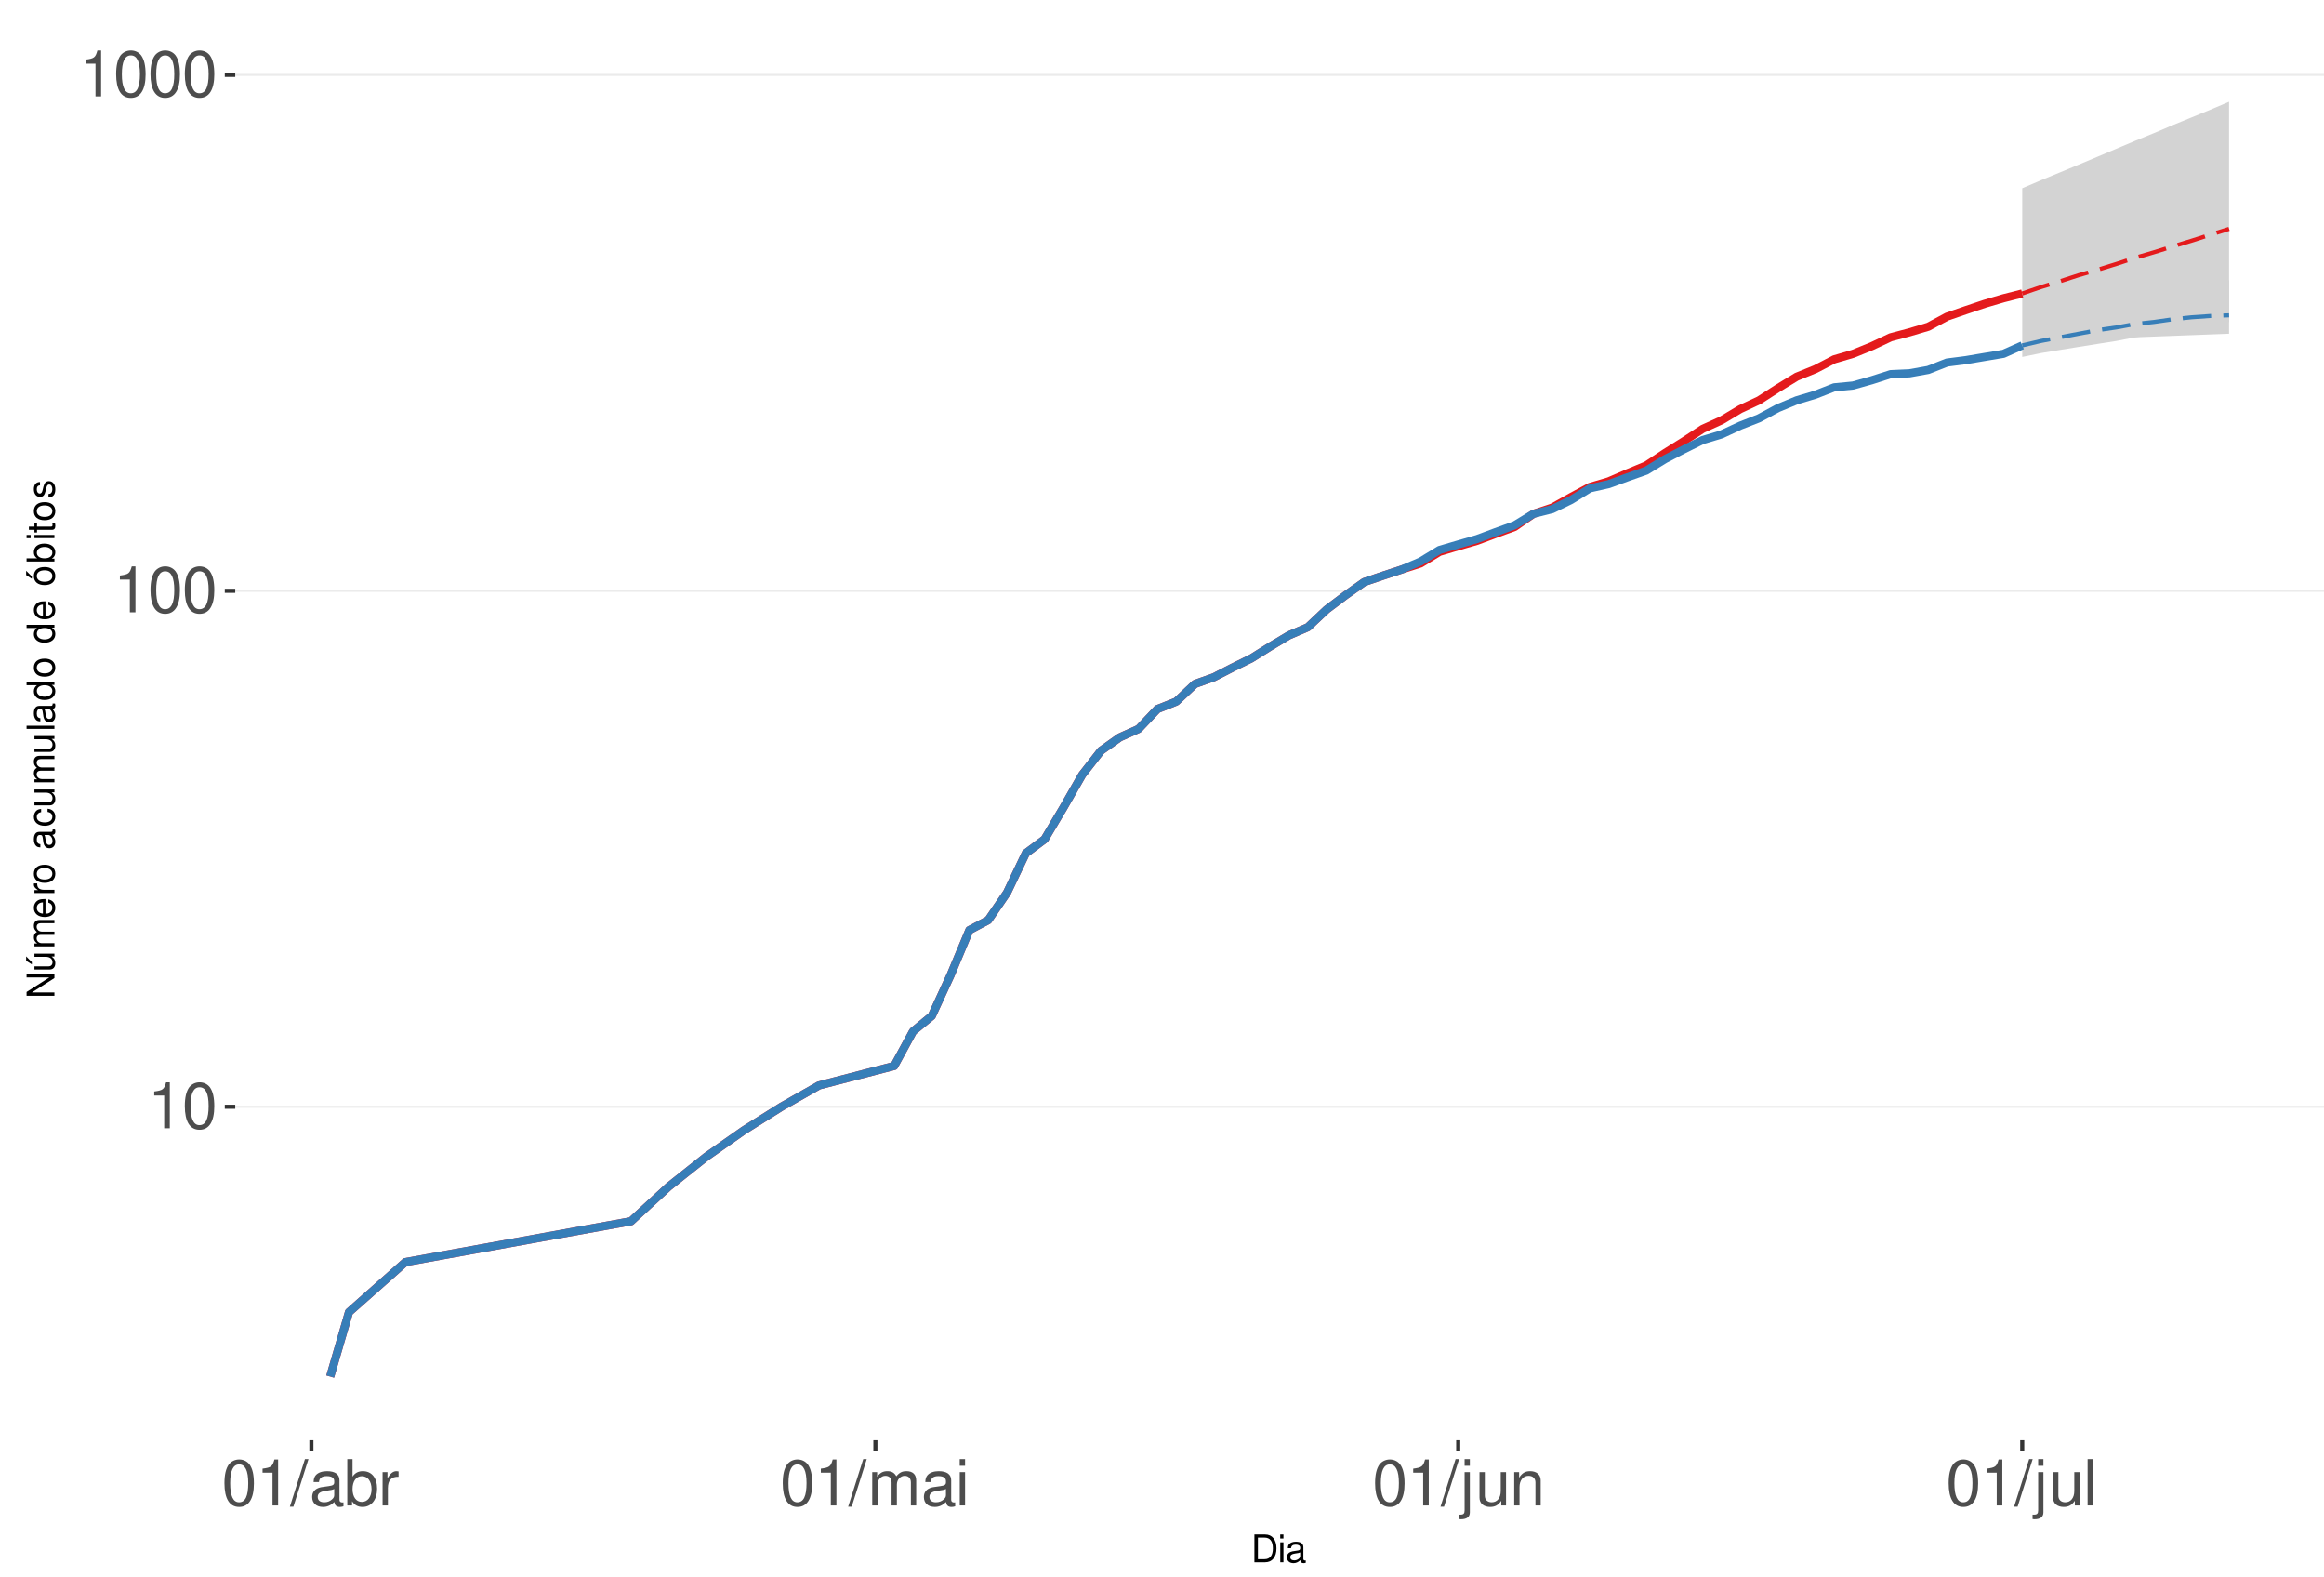
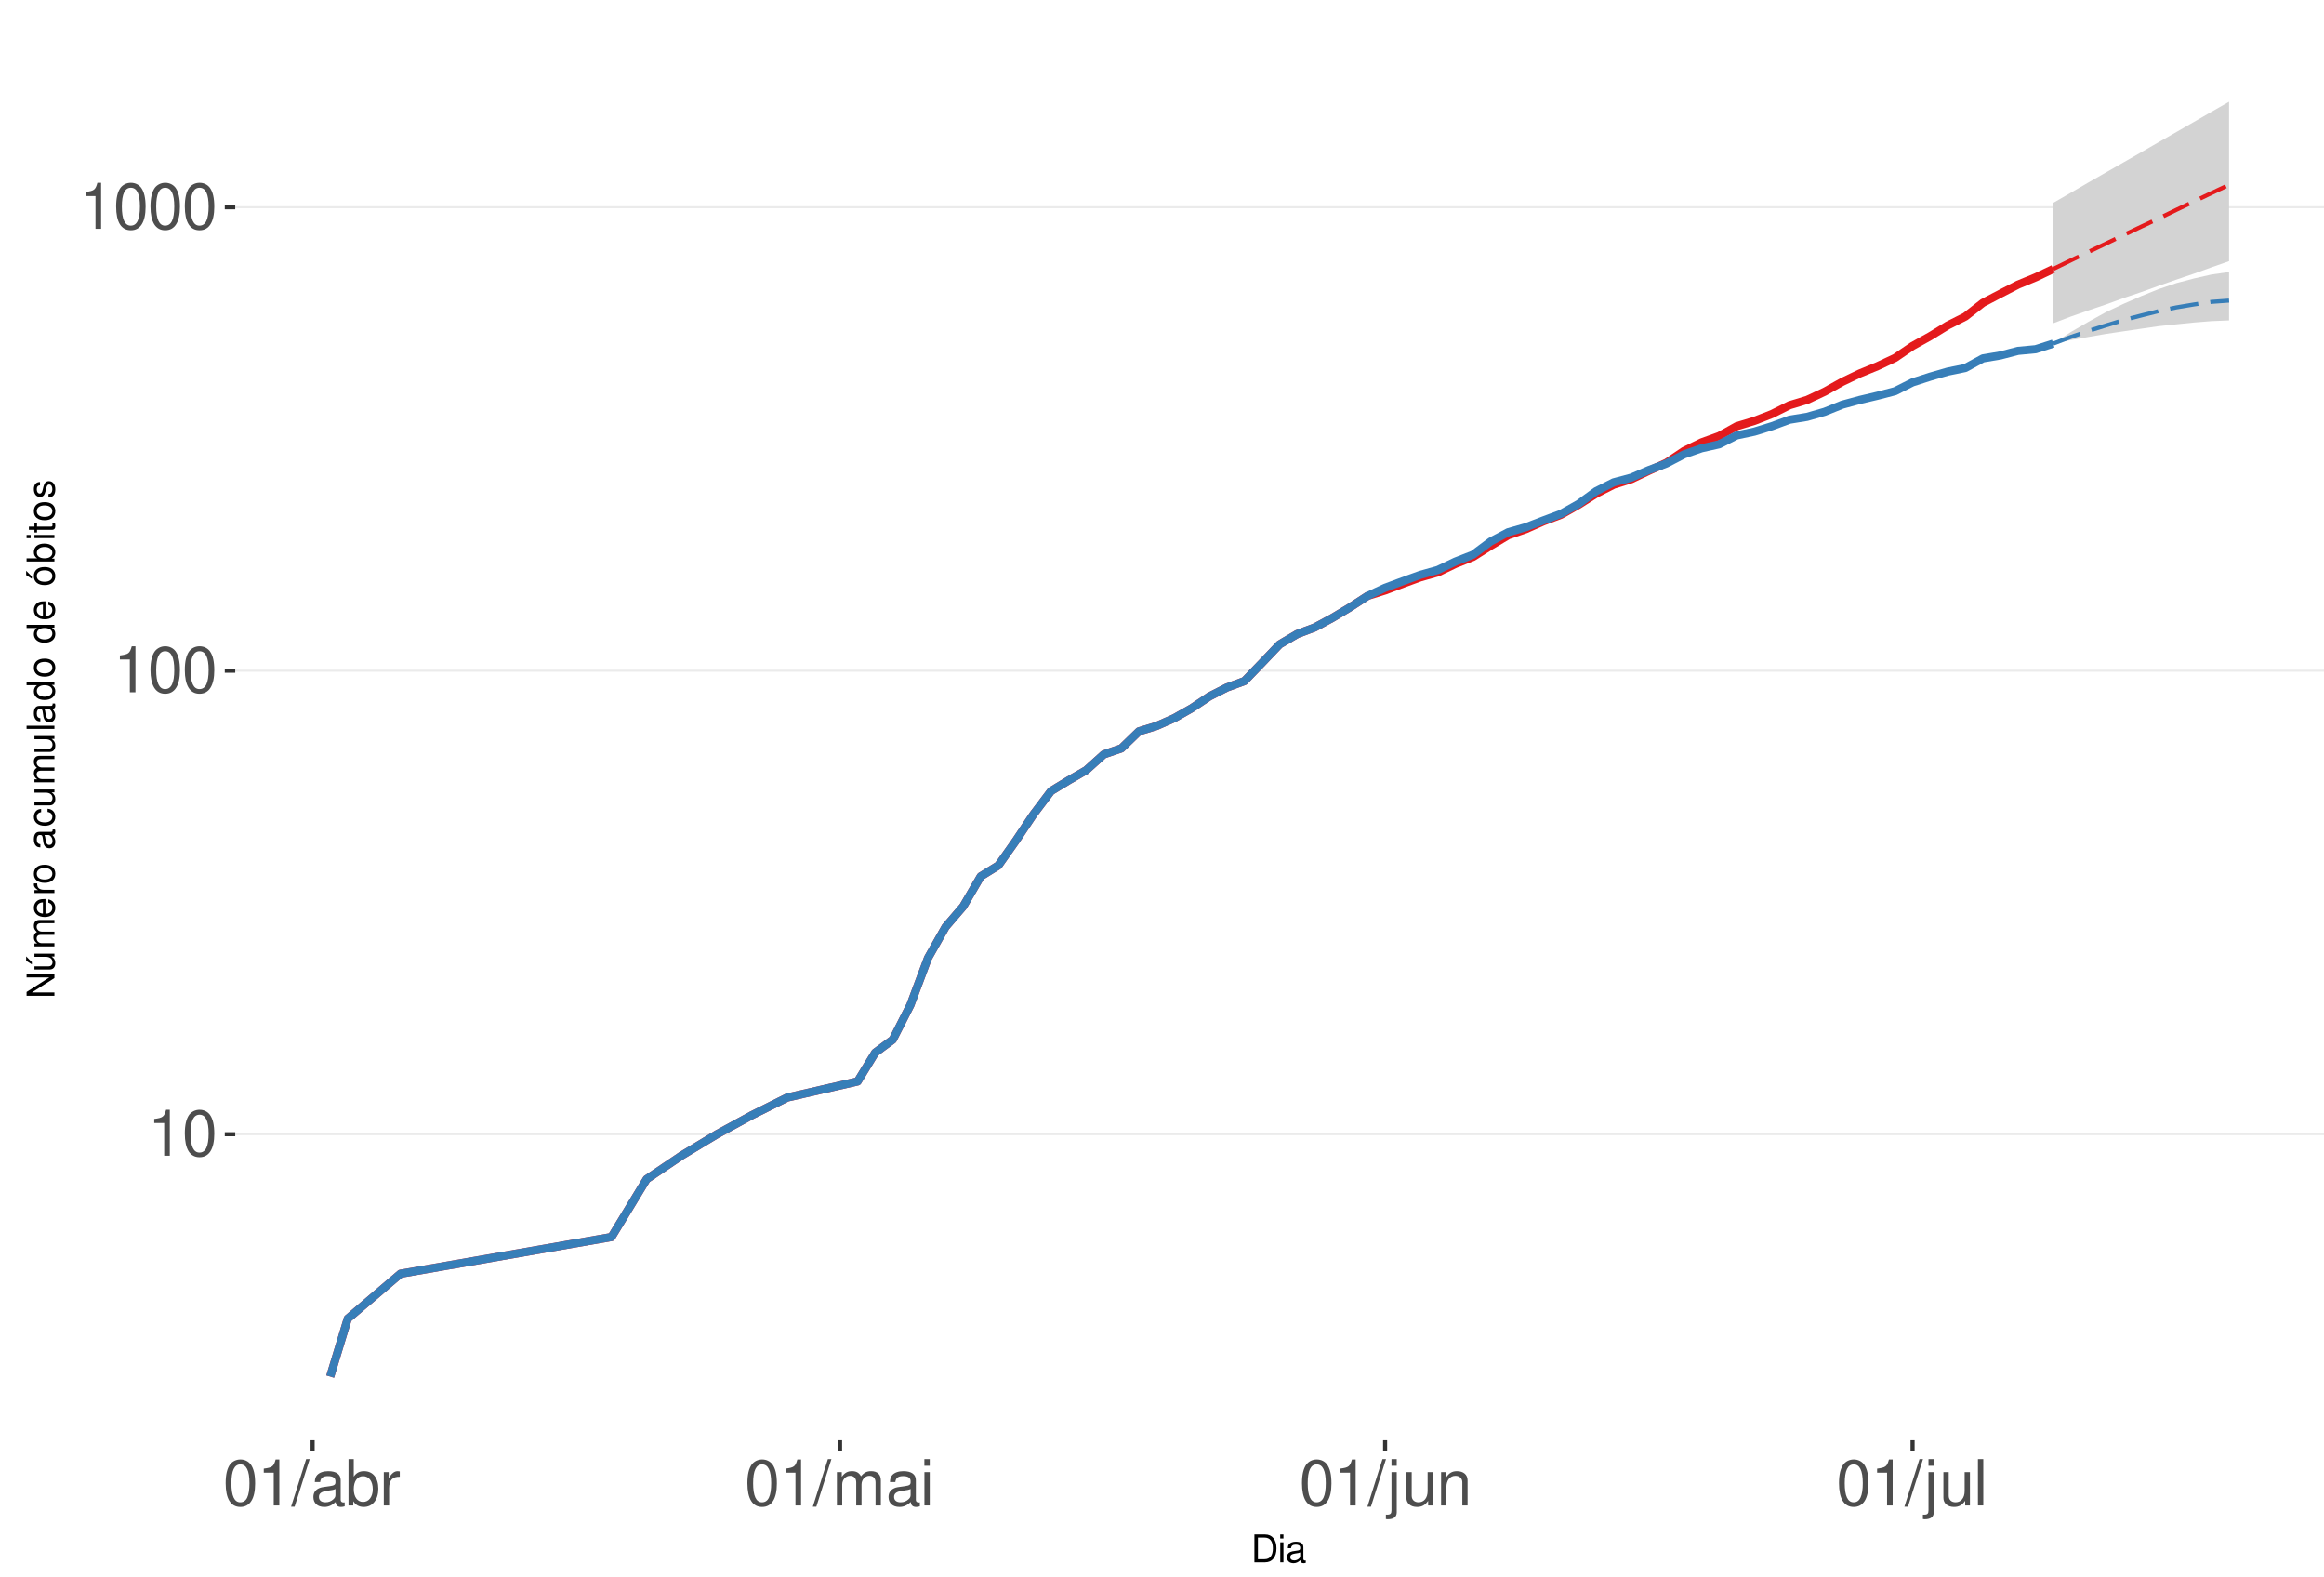
<svg xmlns="http://www.w3.org/2000/svg" xmlns:xlink="http://www.w3.org/1999/xlink" width="609pt" height="413pt" viewBox="0 0 609 413" version="1.1">
  <defs>
    <g>
      <symbol overflow="visible" id="glyph0-0">
        <path style="stroke:none;" d="" />
      </symbol>
      <symbol overflow="visible" id="glyph0-1">
        <path style="stroke:none;" d="M 4.312 -8.578 L 4.312 0 L 5.781 0 L 5.781 -12.047 L 4.812 -12.047 C 4.297 -10.188 3.969 -9.938 1.703 -9.641 L 1.703 -8.578 Z M 4.312 -8.578 " />
      </symbol>
      <symbol overflow="visible" id="glyph0-2">
        <path style="stroke:none;" d="M 4.578 -12.047 C 3.484 -12.047 2.484 -11.547 1.859 -10.734 C 1.094 -9.656 0.719 -8.062 0.719 -5.828 C 0.719 -1.766 2.047 0.391 4.578 0.391 C 7.078 0.391 8.438 -1.766 8.438 -5.734 C 8.438 -8.062 8.078 -9.625 7.297 -10.734 C 6.672 -11.562 5.703 -12.047 4.578 -12.047 Z M 4.578 -10.75 C 6.156 -10.75 6.953 -9.125 6.953 -5.859 C 6.953 -2.438 6.172 -0.828 4.547 -0.828 C 3 -0.828 2.219 -2.5 2.219 -5.812 C 2.219 -9.125 3 -10.75 4.578 -10.75 Z M 4.578 -10.75 " />
      </symbol>
      <symbol overflow="visible" id="glyph0-3">
        <path style="stroke:none;" d="M 3.812 -12.141 L -0.141 0.328 L 0.781 0.328 L 4.734 -12.141 Z M 3.812 -12.141 " />
      </symbol>
      <symbol overflow="visible" id="glyph0-4">
        <path style="stroke:none;" d="M 8.906 -0.812 C 8.766 -0.781 8.688 -0.781 8.609 -0.781 C 8.125 -0.781 7.859 -1.031 7.859 -1.469 L 7.859 -6.594 C 7.859 -8.141 6.734 -8.984 4.578 -8.984 C 3.297 -8.984 2.281 -8.609 1.688 -7.969 C 1.281 -7.516 1.109 -7.016 1.078 -6.141 L 2.484 -6.141 C 2.594 -7.219 3.234 -7.688 4.531 -7.688 C 5.797 -7.688 6.484 -7.234 6.484 -6.391 L 6.484 -6.031 C 6.469 -5.438 6.156 -5.219 5.031 -5.062 C 3.062 -4.812 2.766 -4.75 2.234 -4.531 C 1.219 -4.094 0.703 -3.328 0.703 -2.203 C 0.703 -0.609 1.797 0.391 3.562 0.391 C 4.656 0.391 5.547 0 6.531 -0.906 C 6.625 0 7.062 0.391 7.969 0.391 C 8.266 0.391 8.438 0.344 8.906 0.234 Z M 6.484 -2.75 C 6.484 -2.281 6.344 -2 5.922 -1.609 C 5.359 -1.094 4.688 -0.828 3.859 -0.828 C 2.781 -0.828 2.156 -1.344 2.156 -2.234 C 2.156 -3.141 2.75 -3.609 4.25 -3.828 C 5.734 -4.031 6.016 -4.094 6.484 -4.312 Z M 6.484 -2.75 " />
      </symbol>
      <symbol overflow="visible" id="glyph0-5">
        <path style="stroke:none;" d="M 0.906 -12.141 L 0.906 0 L 2.156 0 L 2.156 -1.109 C 2.812 -0.094 3.703 0.391 4.906 0.391 C 7.219 0.391 8.719 -1.5 8.719 -4.391 C 8.719 -7.234 7.297 -8.984 4.984 -8.984 C 3.781 -8.984 2.938 -8.531 2.281 -7.547 L 2.281 -12.141 Z M 4.719 -7.672 C 6.266 -7.672 7.266 -6.328 7.266 -4.25 C 7.266 -2.266 6.234 -0.922 4.719 -0.922 C 3.234 -0.922 2.281 -2.25 2.281 -4.297 C 2.281 -6.344 3.234 -7.672 4.719 -7.672 Z M 4.719 -7.672 " />
      </symbol>
      <symbol overflow="visible" id="glyph0-6">
        <path style="stroke:none;" d="M 1.156 -8.734 L 1.156 0 L 2.547 0 L 2.547 -4.531 C 2.562 -6.625 3.438 -7.562 5.344 -7.516 L 5.344 -8.922 C 5.109 -8.969 4.984 -8.984 4.812 -8.984 C 3.922 -8.984 3.234 -8.438 2.438 -7.141 L 2.438 -8.734 Z M 1.156 -8.734 " />
      </symbol>
      <symbol overflow="visible" id="glyph0-7">
        <path style="stroke:none;" d="M 1.172 -8.734 L 1.172 0 L 2.562 0 L 2.562 -5.484 C 2.562 -6.75 3.484 -7.766 4.609 -7.766 C 5.641 -7.766 6.234 -7.125 6.234 -6.016 L 6.234 0 L 7.625 0 L 7.625 -5.484 C 7.625 -6.75 8.547 -7.766 9.672 -7.766 C 10.688 -7.766 11.297 -7.109 11.297 -6.016 L 11.297 0 L 12.688 0 L 12.688 -6.547 C 12.688 -8.109 11.797 -8.984 10.156 -8.984 C 9 -8.984 8.297 -8.625 7.484 -7.641 C 6.969 -8.578 6.266 -8.984 5.125 -8.984 C 3.969 -8.984 3.188 -8.547 2.453 -7.5 L 2.453 -8.734 Z M 1.172 -8.734 " />
      </symbol>
      <symbol overflow="visible" id="glyph0-8">
        <path style="stroke:none;" d="M 2.5 -8.734 L 1.109 -8.734 L 1.109 0 L 2.5 0 Z M 2.5 -12.141 L 1.094 -12.141 L 1.094 -10.391 L 2.5 -10.391 Z M 2.5 -12.141 " />
      </symbol>
      <symbol overflow="visible" id="glyph0-9">
        <path style="stroke:none;" d="M 1.172 -8.734 L 1.172 1.266 C 1.172 2.125 0.906 2.422 0.031 2.422 C -0.062 2.422 -0.109 2.422 -0.297 2.406 L -0.297 3.578 C -0.141 3.609 -0.047 3.625 0.172 3.625 C 1.734 3.625 2.547 3.016 2.547 1.812 L 2.547 -8.734 Z M 2.547 -12.141 L 1.172 -12.141 L 1.172 -10.391 L 2.547 -10.391 Z M 2.547 -12.141 " />
      </symbol>
      <symbol overflow="visible" id="glyph0-10">
        <path style="stroke:none;" d="M 8.031 0 L 8.031 -8.734 L 6.641 -8.734 L 6.641 -3.781 C 6.641 -2 5.719 -0.828 4.266 -0.828 C 3.172 -0.828 2.469 -1.5 2.469 -2.547 L 2.469 -8.734 L 1.078 -8.734 L 1.078 -2 C 1.078 -0.547 2.172 0.391 3.859 0.391 C 5.141 0.391 5.969 -0.062 6.781 -1.219 L 6.781 0 Z M 8.031 0 " />
      </symbol>
      <symbol overflow="visible" id="glyph0-11">
        <path style="stroke:none;" d="M 1.172 -8.734 L 1.172 0 L 2.562 0 L 2.562 -4.812 C 2.562 -6.594 3.5 -7.766 4.938 -7.766 C 6.031 -7.766 6.734 -7.094 6.734 -6.047 L 6.734 0 L 8.109 0 L 8.109 -6.594 C 8.109 -8.047 7.031 -8.984 5.344 -8.984 C 4.047 -8.984 3.219 -8.484 2.453 -7.266 L 2.453 -8.734 Z M 1.172 -8.734 " />
      </symbol>
      <symbol overflow="visible" id="glyph0-12">
        <path style="stroke:none;" d="M 2.531 -12.141 L 1.125 -12.141 L 1.125 0 L 2.531 0 Z M 2.531 -12.141 " />
      </symbol>
      <symbol overflow="visible" id="glyph1-0">
        <path style="stroke:none;" d="" />
      </symbol>
      <symbol overflow="visible" id="glyph1-1">
        <path style="stroke:none;" d="M 0.891 0 L 3.703 0 C 5.547 0 6.672 -1.375 6.672 -3.656 C 6.672 -5.906 5.547 -7.297 3.703 -7.297 L 0.891 -7.297 Z M 1.812 -0.812 L 1.812 -6.469 L 3.547 -6.469 C 4.984 -6.469 5.734 -5.5 5.734 -3.641 C 5.734 -1.797 4.984 -0.812 3.547 -0.812 Z M 1.812 -0.812 " />
      </symbol>
      <symbol overflow="visible" id="glyph1-2">
        <path style="stroke:none;" d="M 1.5 -5.234 L 0.672 -5.234 L 0.672 0 L 1.5 0 Z M 1.5 -7.297 L 0.656 -7.297 L 0.656 -6.234 L 1.5 -6.234 Z M 1.5 -7.297 " />
      </symbol>
      <symbol overflow="visible" id="glyph1-3">
        <path style="stroke:none;" d="M 5.344 -0.484 C 5.266 -0.469 5.219 -0.469 5.172 -0.469 C 4.875 -0.469 4.719 -0.625 4.719 -0.875 L 4.719 -3.953 C 4.719 -4.891 4.047 -5.391 2.75 -5.391 C 1.984 -5.391 1.375 -5.172 1.016 -4.781 C 0.766 -4.516 0.672 -4.203 0.656 -3.688 L 1.484 -3.688 C 1.562 -4.328 1.938 -4.625 2.719 -4.625 C 3.484 -4.625 3.891 -4.344 3.891 -3.844 L 3.891 -3.625 C 3.875 -3.266 3.703 -3.125 3.016 -3.047 C 1.844 -2.891 1.656 -2.844 1.344 -2.719 C 0.734 -2.453 0.422 -2 0.422 -1.312 C 0.422 -0.375 1.078 0.234 2.141 0.234 C 2.797 0.234 3.328 0 3.922 -0.547 C 3.984 0 4.234 0.234 4.781 0.234 C 4.953 0.234 5.062 0.203 5.344 0.141 Z M 3.891 -1.656 C 3.891 -1.375 3.812 -1.203 3.562 -0.969 C 3.219 -0.656 2.812 -0.5 2.312 -0.5 C 1.672 -0.5 1.297 -0.812 1.297 -1.344 C 1.297 -1.891 1.656 -2.172 2.547 -2.297 C 3.438 -2.422 3.609 -2.453 3.891 -2.594 Z M 3.891 -1.656 " />
      </symbol>
      <symbol overflow="visible" id="glyph2-0">
        <path style="stroke:none;" d="" />
      </symbol>
      <symbol overflow="visible" id="glyph2-1">
        <path style="stroke:none;" d="M -7.297 -6.453 L -7.297 -5.578 L -1.328 -5.578 L -7.297 -1.766 L -7.297 -0.766 L 0 -0.766 L 0 -1.641 L -5.906 -1.641 L 0 -5.406 L 0 -6.453 Z M -7.297 -6.453 " />
      </symbol>
      <symbol overflow="visible" id="glyph2-2">
        <path style="stroke:none;" d="M 0 -4.812 L -5.234 -4.812 L -5.234 -3.984 L -2.266 -3.984 C -1.203 -3.984 -0.5 -3.438 -0.5 -2.562 C -0.5 -1.906 -0.906 -1.484 -1.531 -1.484 L -5.234 -1.484 L -5.234 -0.656 L -1.203 -0.656 C -0.328 -0.656 0.234 -1.297 0.234 -2.312 C 0.234 -3.094 -0.047 -3.578 -0.734 -4.062 L 0 -4.062 Z M -7.406 -2.953 L -5.922 -2 L -5.922 -2.594 L -7.406 -4.094 Z M -7.406 -2.953 " />
      </symbol>
      <symbol overflow="visible" id="glyph2-3">
        <path style="stroke:none;" d="M -5.234 -0.703 L 0 -0.703 L 0 -1.547 L -3.297 -1.547 C -4.047 -1.547 -4.656 -2.094 -4.656 -2.766 C -4.656 -3.391 -4.281 -3.734 -3.609 -3.734 L 0 -3.734 L 0 -4.578 L -3.297 -4.578 C -4.047 -4.578 -4.656 -5.125 -4.656 -5.812 C -4.656 -6.422 -4.266 -6.781 -3.609 -6.781 L 0 -6.781 L 0 -7.625 L -3.938 -7.625 C -4.875 -7.625 -5.391 -7.078 -5.391 -6.094 C -5.391 -5.406 -5.188 -4.984 -4.594 -4.484 C -5.156 -4.188 -5.391 -3.766 -5.391 -3.078 C -5.391 -2.375 -5.125 -1.906 -4.5 -1.469 L -5.234 -1.469 Z M -5.234 -0.703 " />
      </symbol>
      <symbol overflow="visible" id="glyph2-4">
        <path style="stroke:none;" d="M -2.344 -5.125 C -3.141 -5.125 -3.625 -5.062 -4.016 -4.922 C -4.875 -4.578 -5.391 -3.781 -5.391 -2.797 C -5.391 -1.344 -4.281 -0.406 -2.547 -0.406 C -0.812 -0.406 0.234 -1.297 0.234 -2.781 C 0.234 -3.984 -0.453 -4.812 -1.594 -5.016 L -1.594 -4.188 C -0.906 -3.953 -0.547 -3.484 -0.547 -2.812 C -0.547 -2.281 -0.781 -1.828 -1.219 -1.547 C -1.516 -1.344 -1.812 -1.281 -2.344 -1.266 Z M -3.016 -1.297 C -3.984 -1.359 -4.625 -1.953 -4.625 -2.797 C -4.625 -3.641 -3.953 -4.234 -3.016 -4.234 Z M -3.016 -1.297 " />
      </symbol>
      <symbol overflow="visible" id="glyph2-5">
        <path style="stroke:none;" d="M -5.234 -0.688 L 0 -0.688 L 0 -1.531 L -2.719 -1.531 C -3.984 -1.547 -4.547 -2.062 -4.516 -3.203 L -5.359 -3.203 C -5.375 -3.062 -5.391 -2.984 -5.391 -2.891 C -5.391 -2.344 -5.062 -1.938 -4.297 -1.453 L -5.234 -1.453 Z M -5.234 -0.688 " />
      </symbol>
      <symbol overflow="visible" id="glyph2-6">
        <path style="stroke:none;" d="M -5.391 -2.719 C -5.391 -1.234 -4.344 -0.359 -2.578 -0.359 C -0.812 -0.359 0.234 -1.234 0.234 -2.734 C 0.234 -4.203 -0.812 -5.094 -2.547 -5.094 C -4.359 -5.094 -5.391 -4.234 -5.391 -2.719 Z M -4.625 -2.734 C -4.625 -3.672 -3.844 -4.234 -2.547 -4.234 C -1.312 -4.234 -0.547 -3.656 -0.547 -2.734 C -0.547 -1.797 -1.312 -1.234 -2.578 -1.234 C -3.844 -1.234 -4.625 -1.797 -4.625 -2.734 Z M -4.625 -2.734 " />
      </symbol>
      <symbol overflow="visible" id="glyph2-7">
        <path style="stroke:none;" d="" />
      </symbol>
      <symbol overflow="visible" id="glyph2-8">
        <path style="stroke:none;" d="M -0.484 -5.344 C -0.469 -5.266 -0.469 -5.219 -0.469 -5.172 C -0.469 -4.875 -0.625 -4.719 -0.875 -4.719 L -3.953 -4.719 C -4.891 -4.719 -5.391 -4.047 -5.391 -2.75 C -5.391 -1.984 -5.172 -1.375 -4.781 -1.016 C -4.516 -0.766 -4.203 -0.672 -3.688 -0.656 L -3.688 -1.484 C -4.328 -1.562 -4.625 -1.938 -4.625 -2.719 C -4.625 -3.484 -4.344 -3.891 -3.844 -3.891 L -3.625 -3.891 C -3.266 -3.875 -3.125 -3.703 -3.047 -3.016 C -2.891 -1.844 -2.844 -1.656 -2.719 -1.344 C -2.453 -0.734 -2 -0.422 -1.312 -0.422 C -0.375 -0.422 0.234 -1.078 0.234 -2.141 C 0.234 -2.797 0 -3.328 -0.547 -3.922 C 0 -3.984 0.234 -4.234 0.234 -4.781 C 0.234 -4.953 0.203 -5.062 0.141 -5.344 Z M -1.656 -3.891 C -1.375 -3.891 -1.203 -3.812 -0.969 -3.562 C -0.656 -3.219 -0.5 -2.812 -0.5 -2.312 C -0.5 -1.672 -0.812 -1.297 -1.344 -1.297 C -1.891 -1.297 -2.172 -1.656 -2.297 -2.547 C -2.422 -3.438 -2.453 -3.609 -2.594 -3.891 Z M -1.656 -3.891 " />
      </symbol>
      <symbol overflow="visible" id="glyph2-9">
        <path style="stroke:none;" d="M -3.484 -4.703 C -3.984 -4.672 -4.312 -4.562 -4.609 -4.359 C -5.094 -4 -5.391 -3.375 -5.391 -2.641 C -5.391 -1.219 -4.266 -0.312 -2.531 -0.312 C -0.844 -0.312 0.234 -1.203 0.234 -2.625 C 0.234 -3.875 -0.516 -4.672 -1.797 -4.766 L -1.797 -3.938 C -0.953 -3.797 -0.547 -3.359 -0.547 -2.656 C -0.547 -1.734 -1.297 -1.188 -2.531 -1.188 C -3.844 -1.188 -4.625 -1.719 -4.625 -2.625 C -4.625 -3.328 -4.203 -3.766 -3.484 -3.875 Z M -3.484 -4.703 " />
      </symbol>
      <symbol overflow="visible" id="glyph2-10">
        <path style="stroke:none;" d="M 0 -4.812 L -5.234 -4.812 L -5.234 -3.984 L -2.266 -3.984 C -1.203 -3.984 -0.5 -3.438 -0.5 -2.562 C -0.5 -1.906 -0.906 -1.484 -1.531 -1.484 L -5.234 -1.484 L -5.234 -0.656 L -1.203 -0.656 C -0.328 -0.656 0.234 -1.297 0.234 -2.312 C 0.234 -3.094 -0.047 -3.578 -0.734 -4.062 L 0 -4.062 Z M 0 -4.812 " />
      </symbol>
      <symbol overflow="visible" id="glyph2-11">
        <path style="stroke:none;" d="M -7.297 -1.516 L -7.297 -0.688 L 0 -0.688 L 0 -1.516 Z M -7.297 -1.516 " />
      </symbol>
      <symbol overflow="visible" id="glyph2-12">
        <path style="stroke:none;" d="M -7.297 -4.953 L -7.297 -4.125 L -4.578 -4.125 C -5.109 -3.766 -5.391 -3.203 -5.391 -2.516 C -5.391 -1.156 -4.297 -0.266 -2.625 -0.266 C -0.859 -0.266 0.234 -1.125 0.234 -2.547 C 0.234 -3.266 -0.047 -3.766 -0.688 -4.203 L 0 -4.203 L 0 -4.953 Z M -4.609 -2.656 C -4.609 -3.547 -3.812 -4.125 -2.562 -4.125 C -1.344 -4.125 -0.547 -3.547 -0.547 -2.656 C -0.547 -1.734 -1.359 -1.125 -2.578 -1.125 C -3.797 -1.125 -4.609 -1.734 -4.609 -2.656 Z M -4.609 -2.656 " />
      </symbol>
      <symbol overflow="visible" id="glyph2-13">
        <path style="stroke:none;" d="M -5.391 -2.719 C -5.391 -1.234 -4.344 -0.359 -2.578 -0.359 C -0.812 -0.359 0.234 -1.234 0.234 -2.734 C 0.234 -4.203 -0.812 -5.094 -2.547 -5.094 C -4.359 -5.094 -5.391 -4.234 -5.391 -2.719 Z M -4.625 -2.734 C -4.625 -3.672 -3.844 -4.234 -2.547 -4.234 C -1.312 -4.234 -0.547 -3.656 -0.547 -2.734 C -0.547 -1.797 -1.312 -1.234 -2.578 -1.234 C -3.844 -1.234 -4.625 -1.797 -4.625 -2.734 Z M -7.406 -2.984 L -5.922 -2.016 L -5.922 -2.625 L -7.406 -4.109 Z M -7.406 -2.984 " />
      </symbol>
      <symbol overflow="visible" id="glyph2-14">
        <path style="stroke:none;" d="M -7.297 -0.547 L 0 -0.547 L 0 -1.297 L -0.672 -1.297 C -0.062 -1.688 0.234 -2.219 0.234 -2.953 C 0.234 -4.328 -0.906 -5.234 -2.641 -5.234 C -4.344 -5.234 -5.391 -4.375 -5.391 -2.984 C -5.391 -2.266 -5.125 -1.766 -4.531 -1.375 L -7.297 -1.375 Z M -4.609 -2.828 C -4.609 -3.766 -3.797 -4.359 -2.547 -4.359 C -1.359 -4.359 -0.547 -3.734 -0.547 -2.828 C -0.547 -1.938 -1.344 -1.375 -2.578 -1.375 C -3.812 -1.375 -4.609 -1.938 -4.609 -2.828 Z M -4.609 -2.828 " />
      </symbol>
      <symbol overflow="visible" id="glyph2-15">
        <path style="stroke:none;" d="M -5.234 -1.5 L -5.234 -0.672 L 0 -0.672 L 0 -1.5 Z M -7.297 -1.5 L -7.297 -0.656 L -6.234 -0.656 L -6.234 -1.5 Z M -7.297 -1.5 " />
      </symbol>
      <symbol overflow="visible" id="glyph2-16">
        <path style="stroke:none;" d="M -5.234 -2.547 L -5.234 -1.688 L -6.688 -1.688 L -6.688 -0.844 L -5.234 -0.844 L -5.234 -0.141 L -4.562 -0.141 L -4.562 -0.844 L -0.594 -0.844 C -0.062 -0.844 0.234 -1.203 0.234 -1.859 C 0.234 -2.078 0.203 -2.266 0.156 -2.547 L -0.547 -2.547 C -0.516 -2.422 -0.5 -2.312 -0.5 -2.141 C -0.5 -1.781 -0.594 -1.688 -0.969 -1.688 L -4.562 -1.688 L -4.562 -2.547 Z M -5.234 -2.547 " />
      </symbol>
      <symbol overflow="visible" id="glyph2-17">
        <path style="stroke:none;" d="M -3.781 -4.375 C -4.812 -4.375 -5.391 -3.688 -5.391 -2.484 C -5.391 -1.266 -4.766 -0.469 -3.797 -0.469 C -2.969 -0.469 -2.578 -0.891 -2.281 -2.125 L -2.094 -2.906 C -1.953 -3.484 -1.734 -3.719 -1.375 -3.719 C -0.875 -3.719 -0.547 -3.234 -0.547 -2.5 C -0.547 -2.047 -0.672 -1.672 -0.891 -1.453 C -1.047 -1.328 -1.188 -1.266 -1.562 -1.219 L -1.562 -0.344 C -0.344 -0.375 0.234 -1.062 0.234 -2.438 C 0.234 -3.75 -0.422 -4.594 -1.438 -4.594 C -2.203 -4.594 -2.641 -4.156 -2.891 -3.109 L -3.078 -2.312 C -3.234 -1.625 -3.453 -1.344 -3.828 -1.344 C -4.312 -1.344 -4.625 -1.766 -4.625 -2.453 C -4.625 -3.125 -4.328 -3.484 -3.781 -3.5 Z M -3.781 -4.375 " />
      </symbol>
    </g>
    <clipPath id="clip1">
      <path d="M 61.645 9.961 L 609 9.961 L 609 377.328 L 61.645 377.328 Z M 61.645 9.961 " />
    </clipPath>
    <clipPath id="clip2">
-       <path d="M 61.645 289 L 609 289 L 609 291 L 61.645 291 Z M 61.645 289 " />
+       <path d="M 61.645 296 L 609 296 L 609 298 L 61.645 298 Z M 61.645 296 " />
    </clipPath>
    <clipPath id="clip3">
-       <path d="M 61.645 154 L 609 154 L 609 156 L 61.645 156 Z M 61.645 154 " />
+       <path d="M 61.645 175 L 609 175 L 609 176 L 61.645 176 Z M 61.645 175 " />
    </clipPath>
    <clipPath id="clip4">
-       <path d="M 61.645 19 L 609 19 L 609 20 L 61.645 20 Z M 61.645 19 " />
+       <path d="M 61.645 54 L 609 54 L 609 55 L 61.645 55 Z M 61.645 54 " />
    </clipPath>
  </defs>
  <g id="surface250">
    <rect x="0" y="0" width="609" height="413" style="fill:rgb(100%,100%,100%);fill-opacity:1;stroke:none;" />
    <rect x="0" y="0" width="609" height="413" style="fill:rgb(100%,100%,100%);fill-opacity:1;stroke:none;" />
    <path style="fill:none;stroke-width:1.067;stroke-linecap:round;stroke-linejoin:round;stroke:rgb(100%,100%,100%);stroke-opacity:1;stroke-miterlimit:10;" d="M 0 413 L 609 413 L 609 0 L 0 0 Z M 0 413 " />
    <g clip-path="url(#clip1)" clip-rule="nonzero">
      <path style=" stroke:none;fill-rule:nonzero;fill:rgb(100%,100%,100%);fill-opacity:1;" d="M 61.645 377.328 L 609 377.328 L 609 9.961 L 61.645 9.961 Z M 61.645 377.328 " />
    </g>
    <g clip-path="url(#clip2)" clip-rule="nonzero">
-       <path style="fill:none;stroke-width:0.533;stroke-linecap:butt;stroke-linejoin:round;stroke:rgb(92.157%,92.157%,92.157%);stroke-opacity:1;stroke-miterlimit:10;" d="M 61.645 289.953 L 609 289.953 " />
+       <path style="fill:none;stroke-width:0.533;stroke-linecap:butt;stroke-linejoin:round;stroke:rgb(92.157%,92.157%,92.157%);stroke-opacity:1;stroke-miterlimit:10;" d="M 61.645 297.141 L 609 297.141 " />
    </g>
    <g clip-path="url(#clip3)" clip-rule="nonzero">
-       <path style="fill:none;stroke-width:0.533;stroke-linecap:butt;stroke-linejoin:round;stroke:rgb(92.157%,92.157%,92.157%);stroke-opacity:1;stroke-miterlimit:10;" d="M 61.645 154.789 L 609 154.789 " />
+       <path style="fill:none;stroke-width:0.533;stroke-linecap:butt;stroke-linejoin:round;stroke:rgb(92.157%,92.157%,92.157%);stroke-opacity:1;stroke-miterlimit:10;" d="M 61.645 175.723 L 609 175.723 " />
    </g>
    <g clip-path="url(#clip4)" clip-rule="nonzero">
-       <path style="fill:none;stroke-width:0.533;stroke-linecap:butt;stroke-linejoin:round;stroke:rgb(92.157%,92.157%,92.157%);stroke-opacity:1;stroke-miterlimit:10;" d="M 61.645 19.621 L 609 19.621 " />
-     </g>
-     <path style=" stroke:none;fill-rule:nonzero;fill:rgb(82.745%,82.745%,82.745%);fill-opacity:1;" d="M 529.926 49.316 L 534.852 47.211 L 539.781 45.18 L 544.707 43.133 L 549.633 41.066 L 554.559 38.988 L 559.488 36.902 L 564.414 34.887 L 569.34 32.793 L 574.266 30.773 L 579.195 28.75 L 584.121 26.66 L 584.121 84.348 L 579.195 85.238 L 574.266 85.961 L 569.34 86.879 L 564.414 87.621 L 559.488 88.371 L 554.559 89.328 L 549.633 90.102 L 544.707 90.887 L 539.781 91.684 L 534.852 92.492 L 529.926 93.516 Z M 529.926 49.316 " />
-     <path style=" stroke:none;fill-rule:nonzero;fill:rgb(82.745%,82.745%,82.745%);fill-opacity:1;" d="M 529.926 90.492 L 534.852 87.996 L 539.781 85.781 L 544.707 83.645 L 549.633 81.754 L 554.559 79.922 L 559.488 78.305 L 564.414 76.887 L 569.34 75.652 L 574.266 74.746 L 579.195 73.852 L 584.121 73.41 L 584.121 87.434 L 579.195 87.621 L 574.266 87.809 L 559.488 88.371 L 554.559 88.754 L 549.633 88.945 L 544.707 89.328 L 539.781 89.715 L 534.852 90.102 Z M 529.926 90.492 " />
-     <path style="fill:none;stroke-width:2.134;stroke-linecap:butt;stroke-linejoin:round;stroke:rgb(89.412%,10.196%,10.98%);stroke-opacity:1;stroke-miterlimit:10;" d="M 86.523 360.629 L 91.453 343.742 L 106.23 330.645 L 165.352 319.941 L 175.207 310.891 L 185.059 303.055 L 194.91 296.141 L 204.766 289.953 L 214.617 284.359 L 234.324 279.254 L 239.254 270.203 L 244.18 266.152 L 249.105 255.449 L 254.031 243.672 L 258.957 241.062 L 263.887 233.863 L 268.812 223.539 L 273.738 219.867 L 278.664 211.586 L 283.594 202.98 L 288.52 196.664 L 293.445 193.176 L 298.371 190.961 L 303.301 185.762 L 308.227 183.805 L 313.152 179.18 L 318.078 177.426 L 323.004 174.895 L 327.934 172.465 L 332.859 169.375 L 337.785 166.438 L 342.711 164.328 L 347.641 159.684 L 352.566 155.973 L 357.492 152.484 L 362.418 150.816 L 367.348 149.195 L 372.273 147.613 L 377.199 144.578 L 382.125 143.117 L 387.055 141.691 L 391.98 139.84 L 396.906 138.047 L 401.832 134.617 L 406.758 132.977 L 411.688 130.211 L 416.613 127.566 L 421.539 126.109 L 426.465 123.984 L 431.395 121.938 L 436.32 118.676 L 441.246 115.586 L 446.172 112.363 L 451.102 110.129 L 456.027 107.184 L 460.953 104.883 L 465.879 101.711 L 470.805 98.699 L 475.734 96.699 L 480.66 94.137 L 485.586 92.695 L 490.512 90.691 L 495.441 88.371 L 500.367 87.062 L 505.293 85.598 L 510.219 82.949 L 515.148 81.25 L 520.074 79.594 L 525 78.145 L 529.926 76.887 " />
-     <path style="fill:none;stroke-width:1.067;stroke-linecap:butt;stroke-linejoin:round;stroke:rgb(89.412%,10.196%,10.98%);stroke-opacity:1;stroke-dasharray:7.469,3.201;stroke-miterlimit:10;" d="M 529.926 76.887 L 534.852 75.199 L 539.781 73.703 L 544.707 72.105 L 549.633 70.688 L 554.559 69.164 L 559.488 67.551 L 564.414 66.105 L 569.34 64.57 L 574.266 63.074 L 579.195 61.496 L 584.121 59.961 " />
-     <path style="fill:none;stroke-width:2.134;stroke-linecap:butt;stroke-linejoin:round;stroke:rgb(21.569%,49.412%,72.157%);stroke-opacity:1;stroke-miterlimit:10;" d="M 86.523 360.629 L 91.453 343.742 L 106.23 330.645 L 165.352 319.941 L 175.207 310.891 L 185.059 303.055 L 194.91 296.141 L 204.766 289.953 L 214.617 284.359 L 234.324 279.254 L 239.254 270.203 L 244.18 266.152 L 249.105 255.449 L 254.031 243.672 L 258.957 241.062 L 263.887 233.863 L 268.812 223.539 L 273.738 219.867 L 278.664 211.586 L 283.594 202.98 L 288.52 196.664 L 293.445 193.176 L 298.371 190.961 L 303.301 185.762 L 308.227 183.805 L 313.152 179.18 L 318.078 177.426 L 323.004 174.895 L 327.934 172.465 L 332.859 169.375 L 337.785 166.438 L 342.711 164.328 L 347.641 159.684 L 352.566 155.973 L 357.492 152.484 L 362.418 150.816 L 367.348 149.195 L 372.273 147.098 L 377.199 144.086 L 382.125 142.637 L 387.055 141.223 L 391.98 139.387 L 396.906 137.609 L 401.832 134.617 L 406.758 133.383 L 411.688 130.988 L 416.613 127.938 L 421.539 126.832 L 426.465 125.039 L 431.395 123.297 L 436.32 120.285 L 441.246 117.73 L 446.172 115.285 L 451.102 113.805 L 456.027 111.516 L 460.953 109.582 L 465.879 106.926 L 470.805 104.883 L 475.734 103.398 L 480.66 101.473 L 485.586 101 L 490.512 99.609 L 495.441 98.023 L 500.367 97.801 L 505.293 96.918 L 510.219 94.98 L 515.148 94.348 L 520.074 93.516 L 525 92.695 L 529.926 90.492 " />
-     <path style="fill:none;stroke-width:1.067;stroke-linecap:butt;stroke-linejoin:round;stroke:rgb(21.569%,49.412%,72.157%);stroke-opacity:1;stroke-dasharray:7.469,3.201;stroke-miterlimit:10;" d="M 529.926 90.492 L 534.852 89.328 L 539.781 88.371 L 544.707 87.434 L 549.633 86.508 L 554.559 85.781 L 559.488 84.883 L 564.414 84.348 L 569.34 83.645 L 574.266 83.125 L 579.195 82.777 L 584.121 82.605 " />
-     <g style="fill:rgb(30.196%,30.196%,30.196%);fill-opacity:1;">
-       <use xlink:href="#glyph0-1" x="38.715" y="295.591" />
-       <use xlink:href="#glyph0-2" x="47.715" y="295.591" />
-     </g>
-     <g style="fill:rgb(30.196%,30.196%,30.196%);fill-opacity:1;">
-       <use xlink:href="#glyph0-1" x="29.715" y="160.427" />
-       <use xlink:href="#glyph0-2" x="38.715" y="160.427" />
-       <use xlink:href="#glyph0-2" x="47.715" y="160.427" />
-     </g>
-     <g style="fill:rgb(30.196%,30.196%,30.196%);fill-opacity:1;">
-       <use xlink:href="#glyph0-1" x="20.715" y="25.259" />
-       <use xlink:href="#glyph0-2" x="29.715" y="25.259" />
-       <use xlink:href="#glyph0-2" x="38.715" y="25.259" />
-       <use xlink:href="#glyph0-2" x="47.715" y="25.259" />
-     </g>
-     <path style="fill:none;stroke-width:1.067;stroke-linecap:butt;stroke-linejoin:round;stroke:rgb(20%,20%,20%);stroke-opacity:1;stroke-miterlimit:10;" d="M 58.906 289.953 L 61.645 289.953 " />
-     <path style="fill:none;stroke-width:1.067;stroke-linecap:butt;stroke-linejoin:round;stroke:rgb(20%,20%,20%);stroke-opacity:1;stroke-miterlimit:10;" d="M 58.906 154.789 L 61.645 154.789 " />
-     <path style="fill:none;stroke-width:1.067;stroke-linecap:butt;stroke-linejoin:round;stroke:rgb(20%,20%,20%);stroke-opacity:1;stroke-miterlimit:10;" d="M 58.906 19.621 L 61.645 19.621 " />
-     <path style="fill:none;stroke-width:1.067;stroke-linecap:butt;stroke-linejoin:round;stroke:rgb(20%,20%,20%);stroke-opacity:1;stroke-miterlimit:10;" d="M 81.598 380.07 L 81.598 377.328 " />
-     <path style="fill:none;stroke-width:1.067;stroke-linecap:butt;stroke-linejoin:round;stroke:rgb(20%,20%,20%);stroke-opacity:1;stroke-miterlimit:10;" d="M 229.398 380.07 L 229.398 377.328 " />
-     <path style="fill:none;stroke-width:1.067;stroke-linecap:butt;stroke-linejoin:round;stroke:rgb(20%,20%,20%);stroke-opacity:1;stroke-miterlimit:10;" d="M 382.125 380.07 L 382.125 377.328 " />
-     <path style="fill:none;stroke-width:1.067;stroke-linecap:butt;stroke-linejoin:round;stroke:rgb(20%,20%,20%);stroke-opacity:1;stroke-miterlimit:10;" d="M 529.926 380.07 L 529.926 377.328 " />
-     <g style="fill:rgb(30.196%,30.196%,30.196%);fill-opacity:1;">
-       <use xlink:href="#glyph0-2" x="58.098" y="394.399" />
-       <use xlink:href="#glyph0-1" x="67.098" y="394.399" />
-       <use xlink:href="#glyph0-3" x="76.098" y="394.399" />
-       <use xlink:href="#glyph0-4" x="81.098" y="394.399" />
-       <use xlink:href="#glyph0-5" x="90.098" y="394.399" />
-       <use xlink:href="#glyph0-6" x="99.098" y="394.399" />
-     </g>
-     <g style="fill:rgb(30.196%,30.196%,30.196%);fill-opacity:1;">
-       <use xlink:href="#glyph0-2" x="204.398" y="394.399" />
-       <use xlink:href="#glyph0-1" x="213.398" y="394.399" />
-       <use xlink:href="#glyph0-3" x="222.398" y="394.399" />
-       <use xlink:href="#glyph0-7" x="227.398" y="394.399" />
-       <use xlink:href="#glyph0-4" x="241.398" y="394.399" />
-       <use xlink:href="#glyph0-8" x="250.398" y="394.399" />
-     </g>
-     <g style="fill:rgb(30.196%,30.196%,30.196%);fill-opacity:1;">
-       <use xlink:href="#glyph0-2" x="359.625" y="394.399" />
-       <use xlink:href="#glyph0-1" x="368.625" y="394.399" />
-       <use xlink:href="#glyph0-3" x="377.625" y="394.399" />
-       <use xlink:href="#glyph0-9" x="382.625" y="394.399" />
-       <use xlink:href="#glyph0-10" x="386.625" y="394.399" />
-       <use xlink:href="#glyph0-11" x="395.625" y="394.399" />
-     </g>
-     <g style="fill:rgb(30.196%,30.196%,30.196%);fill-opacity:1;">
-       <use xlink:href="#glyph0-2" x="509.926" y="394.399" />
-       <use xlink:href="#glyph0-1" x="518.926" y="394.399" />
-       <use xlink:href="#glyph0-3" x="527.926" y="394.399" />
-       <use xlink:href="#glyph0-9" x="532.926" y="394.399" />
-       <use xlink:href="#glyph0-10" x="536.926" y="394.399" />
-       <use xlink:href="#glyph0-12" x="545.926" y="394.399" />
+       <path style="fill:none;stroke-width:0.533;stroke-linecap:butt;stroke-linejoin:round;stroke:rgb(92.157%,92.157%,92.157%);stroke-opacity:1;stroke-miterlimit:10;" d="M 61.645 54.301 L 609 54.301 " />
+     </g>
+     <path style=" stroke:none;fill-rule:nonzero;fill:rgb(82.745%,82.745%,82.745%);fill-opacity:1;" d="M 538.047 53.152 L 542.652 50.488 L 547.262 47.809 L 551.867 45.172 L 556.477 42.531 L 561.082 39.898 L 565.691 37.238 L 570.297 34.598 L 574.906 31.945 L 579.512 29.285 L 584.121 26.66 L 584.121 68.426 L 579.512 70.035 L 574.906 71.695 L 570.297 73.258 L 565.691 74.871 L 561.082 76.531 L 556.477 78.082 L 551.867 79.766 L 547.262 81.324 L 542.652 82.934 L 538.047 84.688 Z M 538.047 53.152 " />
+     <path style=" stroke:none;fill-rule:nonzero;fill:rgb(82.745%,82.745%,82.745%);fill-opacity:1;" d="M 538.047 90.016 L 542.652 86.988 L 547.262 84.312 L 551.867 81.766 L 556.477 79.594 L 561.082 77.586 L 565.691 75.734 L 570.297 74.172 L 574.906 72.957 L 579.512 71.918 L 584.121 71.258 L 584.121 83.941 L 579.512 84.129 L 574.906 84.5 L 570.297 84.969 L 565.691 85.445 L 561.082 86.113 L 556.477 86.793 L 551.867 87.48 L 547.262 88.277 L 542.652 89.09 Z M 538.047 90.016 " />
+     <path style="fill:none;stroke-width:2.134;stroke-linecap:butt;stroke-linejoin:round;stroke:rgb(89.412%,10.196%,10.98%);stroke-opacity:1;stroke-miterlimit:10;" d="M 86.523 360.629 L 91.133 345.461 L 104.953 333.691 L 160.242 324.078 L 169.457 308.91 L 178.672 302.699 L 187.887 297.141 L 197.102 292.117 L 206.316 287.527 L 224.746 283.309 L 229.352 275.762 L 233.961 272.359 L 238.566 263.297 L 243.176 250.977 L 247.781 242.848 L 252.391 237.48 L 256.996 229.594 L 261.605 226.742 L 266.211 220.227 L 270.82 213.336 L 275.426 207.246 L 280.035 204.445 L 284.641 201.785 L 289.25 197.633 L 293.855 196.059 L 298.465 191.598 L 303.07 190.191 L 307.68 188.152 L 312.285 185.547 L 316.895 182.461 L 321.5 180.117 L 326.109 178.426 L 330.715 173.652 L 335.324 168.812 L 339.93 166.105 L 344.539 164.379 L 349.145 161.887 L 353.754 159.121 L 358.359 156.129 L 362.965 154.691 L 367.574 152.953 L 372.18 151.266 L 376.789 149.957 L 381.395 147.738 L 386.004 145.91 L 390.609 142.996 L 395.219 140.234 L 399.824 138.645 L 404.434 136.598 L 409.039 134.867 L 413.648 132.262 L 418.254 129.336 L 422.863 126.984 L 427.469 125.539 L 432.078 123.344 L 436.684 121.238 L 441.293 118.141 L 445.898 115.891 L 450.508 114.219 L 455.113 111.656 L 459.723 110.266 L 464.328 108.469 L 468.938 106.164 L 473.543 104.77 L 478.152 102.617 L 482.758 100.047 L 487.367 97.832 L 491.973 95.941 L 496.582 93.777 L 501.188 90.641 L 505.797 88.078 L 510.402 85.254 L 515.008 82.934 L 519.617 79.34 L 524.223 76.934 L 528.832 74.559 L 533.438 72.66 L 538.047 70.465 " />
+     <path style="fill:none;stroke-width:1.067;stroke-linecap:butt;stroke-linejoin:round;stroke:rgb(89.412%,10.196%,10.98%);stroke-opacity:1;stroke-dasharray:7.469,3.201;stroke-miterlimit:10;" d="M 538.047 70.465 L 542.652 68.219 L 547.262 66 L 551.867 63.809 L 556.477 61.582 L 561.082 59.391 L 565.691 57.227 L 570.297 54.988 L 574.906 52.793 L 579.512 50.586 L 584.121 48.418 " />
+     <path style="fill:none;stroke-width:2.134;stroke-linecap:butt;stroke-linejoin:round;stroke:rgb(21.569%,49.412%,72.157%);stroke-opacity:1;stroke-miterlimit:10;" d="M 86.523 360.629 L 91.133 345.461 L 104.953 333.691 L 160.242 324.078 L 169.457 308.91 L 178.672 302.699 L 187.887 297.141 L 197.102 292.117 L 206.316 287.527 L 224.746 283.309 L 229.352 275.762 L 233.961 272.359 L 238.566 263.297 L 243.176 250.977 L 247.781 242.848 L 252.391 237.48 L 256.996 229.594 L 261.605 226.742 L 266.211 220.227 L 270.82 213.336 L 275.426 207.246 L 280.035 204.445 L 284.641 201.785 L 289.25 197.633 L 293.855 196.059 L 298.465 191.598 L 303.07 190.191 L 307.68 188.152 L 312.285 185.547 L 316.895 182.461 L 321.5 180.117 L 326.109 178.426 L 330.715 173.652 L 335.324 168.812 L 339.93 166.105 L 344.539 164.379 L 349.145 161.887 L 353.754 159.121 L 358.359 156.129 L 362.965 153.988 L 367.574 152.273 L 372.18 150.609 L 376.789 149.312 L 381.395 147.121 L 386.004 145.316 L 390.609 141.875 L 395.219 139.434 L 399.824 138.125 L 404.434 136.348 L 409.039 134.625 L 413.648 132.031 L 418.254 128.684 L 422.863 126.359 L 427.469 125.133 L 432.078 123.148 L 436.684 121.426 L 441.293 119.035 L 445.898 117.438 L 450.508 116.402 L 455.113 114.059 L 459.723 113.082 L 464.328 111.656 L 468.938 109.961 L 473.543 109.211 L 478.152 107.883 L 482.758 106.023 L 487.367 104.77 L 491.973 103.684 L 496.582 102.488 L 501.188 100.172 L 505.797 98.684 L 510.402 97.352 L 515.008 96.406 L 519.617 93.891 L 524.223 93.113 L 528.832 91.918 L 533.438 91.488 L 538.047 90.016 " />
+     <path style="fill:none;stroke-width:1.067;stroke-linecap:butt;stroke-linejoin:round;stroke:rgb(21.569%,49.412%,72.157%);stroke-opacity:1;stroke-dasharray:7.469,3.201;stroke-miterlimit:10;" d="M 538.047 90.016 L 542.652 88.277 L 547.262 86.695 L 551.867 85.254 L 556.477 83.848 L 561.082 82.664 L 565.691 81.5 L 570.297 80.539 L 574.906 79.766 L 579.512 79.086 L 584.121 78.75 " />
+     <g style="fill:rgb(30.196%,30.196%,30.196%);fill-opacity:1;">
+       <use xlink:href="#glyph0-1" x="38.715" y="302.778" />
+       <use xlink:href="#glyph0-2" x="47.715" y="302.778" />
+     </g>
+     <g style="fill:rgb(30.196%,30.196%,30.196%);fill-opacity:1;">
+       <use xlink:href="#glyph0-1" x="29.715" y="181.36" />
+       <use xlink:href="#glyph0-2" x="38.715" y="181.36" />
+       <use xlink:href="#glyph0-2" x="47.715" y="181.36" />
+     </g>
+     <g style="fill:rgb(30.196%,30.196%,30.196%);fill-opacity:1;">
+       <use xlink:href="#glyph0-1" x="20.715" y="59.938" />
+       <use xlink:href="#glyph0-2" x="29.715" y="59.938" />
+       <use xlink:href="#glyph0-2" x="38.715" y="59.938" />
+       <use xlink:href="#glyph0-2" x="47.715" y="59.938" />
+     </g>
+     <path style="fill:none;stroke-width:1.067;stroke-linecap:butt;stroke-linejoin:round;stroke:rgb(20%,20%,20%);stroke-opacity:1;stroke-miterlimit:10;" d="M 58.906 297.141 L 61.645 297.141 " />
+     <path style="fill:none;stroke-width:1.067;stroke-linecap:butt;stroke-linejoin:round;stroke:rgb(20%,20%,20%);stroke-opacity:1;stroke-miterlimit:10;" d="M 58.906 175.723 L 61.645 175.723 " />
+     <path style="fill:none;stroke-width:1.067;stroke-linecap:butt;stroke-linejoin:round;stroke:rgb(20%,20%,20%);stroke-opacity:1;stroke-miterlimit:10;" d="M 58.906 54.301 L 61.645 54.301 " />
+     <path style="fill:none;stroke-width:1.067;stroke-linecap:butt;stroke-linejoin:round;stroke:rgb(20%,20%,20%);stroke-opacity:1;stroke-miterlimit:10;" d="M 81.918 380.07 L 81.918 377.328 " />
+     <path style="fill:none;stroke-width:1.067;stroke-linecap:butt;stroke-linejoin:round;stroke:rgb(20%,20%,20%);stroke-opacity:1;stroke-miterlimit:10;" d="M 220.137 380.07 L 220.137 377.328 " />
+     <path style="fill:none;stroke-width:1.067;stroke-linecap:butt;stroke-linejoin:round;stroke:rgb(20%,20%,20%);stroke-opacity:1;stroke-miterlimit:10;" d="M 362.965 380.07 L 362.965 377.328 " />
+     <path style="fill:none;stroke-width:1.067;stroke-linecap:butt;stroke-linejoin:round;stroke:rgb(20%,20%,20%);stroke-opacity:1;stroke-miterlimit:10;" d="M 501.188 380.07 L 501.188 377.328 " />
+     <g style="fill:rgb(30.196%,30.196%,30.196%);fill-opacity:1;">
+       <use xlink:href="#glyph0-2" x="58.418" y="394.399" />
+       <use xlink:href="#glyph0-1" x="67.418" y="394.399" />
+       <use xlink:href="#glyph0-3" x="76.418" y="394.399" />
+       <use xlink:href="#glyph0-4" x="81.418" y="394.399" />
+       <use xlink:href="#glyph0-5" x="90.418" y="394.399" />
+       <use xlink:href="#glyph0-6" x="99.418" y="394.399" />
+     </g>
+     <g style="fill:rgb(30.196%,30.196%,30.196%);fill-opacity:1;">
+       <use xlink:href="#glyph0-2" x="195.137" y="394.399" />
+       <use xlink:href="#glyph0-1" x="204.137" y="394.399" />
+       <use xlink:href="#glyph0-3" x="213.137" y="394.399" />
+       <use xlink:href="#glyph0-7" x="218.137" y="394.399" />
+       <use xlink:href="#glyph0-4" x="232.137" y="394.399" />
+       <use xlink:href="#glyph0-8" x="241.137" y="394.399" />
+     </g>
+     <g style="fill:rgb(30.196%,30.196%,30.196%);fill-opacity:1;">
+       <use xlink:href="#glyph0-2" x="340.465" y="394.399" />
+       <use xlink:href="#glyph0-1" x="349.465" y="394.399" />
+       <use xlink:href="#glyph0-3" x="358.465" y="394.399" />
+       <use xlink:href="#glyph0-9" x="363.465" y="394.399" />
+       <use xlink:href="#glyph0-10" x="367.465" y="394.399" />
+       <use xlink:href="#glyph0-11" x="376.465" y="394.399" />
+     </g>
+     <g style="fill:rgb(30.196%,30.196%,30.196%);fill-opacity:1;">
+       <use xlink:href="#glyph0-2" x="481.188" y="394.399" />
+       <use xlink:href="#glyph0-1" x="490.188" y="394.399" />
+       <use xlink:href="#glyph0-3" x="499.188" y="394.399" />
+       <use xlink:href="#glyph0-9" x="504.188" y="394.399" />
+       <use xlink:href="#glyph0-10" x="508.188" y="394.399" />
+       <use xlink:href="#glyph0-12" x="517.188" y="394.399" />
    </g>
    <g style="fill:rgb(0%,0%,0%);fill-opacity:1;">
      <use xlink:href="#glyph1-1" x="327.824" y="409.29" />
      <use xlink:href="#glyph1-2" x="334.824" y="409.29" />
      <use xlink:href="#glyph1-3" x="336.824" y="409.29" />
    </g>
    <g style="fill:rgb(0%,0%,0%);fill-opacity:1;">
      <use xlink:href="#glyph2-1" x="14.263" y="261.645" />
      <use xlink:href="#glyph2-2" x="14.263" y="254.645" />
      <use xlink:href="#glyph2-3" x="14.263" y="248.645" />
      <use xlink:href="#glyph2-4" x="14.263" y="240.645" />
      <use xlink:href="#glyph2-5" x="14.263" y="234.645" />
      <use xlink:href="#glyph2-6" x="14.263" y="231.645" />
      <use xlink:href="#glyph2-7" x="14.263" y="225.645" />
      <use xlink:href="#glyph2-8" x="14.263" y="222.645" />
      <use xlink:href="#glyph2-9" x="14.263" y="216.645" />
      <use xlink:href="#glyph2-10" x="14.263" y="211.645" />
      <use xlink:href="#glyph2-3" x="14.263" y="205.645" />
      <use xlink:href="#glyph2-10" x="14.263" y="197.645" />
      <use xlink:href="#glyph2-11" x="14.263" y="191.645" />
      <use xlink:href="#glyph2-8" x="14.263" y="189.645" />
      <use xlink:href="#glyph2-12" x="14.263" y="183.645" />
      <use xlink:href="#glyph2-6" x="14.263" y="177.645" />
      <use xlink:href="#glyph2-7" x="14.263" y="171.645" />
      <use xlink:href="#glyph2-12" x="14.263" y="168.645" />
      <use xlink:href="#glyph2-4" x="14.263" y="162.645" />
      <use xlink:href="#glyph2-7" x="14.263" y="156.645" />
      <use xlink:href="#glyph2-13" x="14.263" y="153.645" />
      <use xlink:href="#glyph2-14" x="14.263" y="147.645" />
      <use xlink:href="#glyph2-15" x="14.263" y="141.645" />
      <use xlink:href="#glyph2-16" x="14.263" y="139.645" />
      <use xlink:href="#glyph2-6" x="14.263" y="136.645" />
      <use xlink:href="#glyph2-17" x="14.263" y="130.645" />
    </g>
  </g>
</svg>
